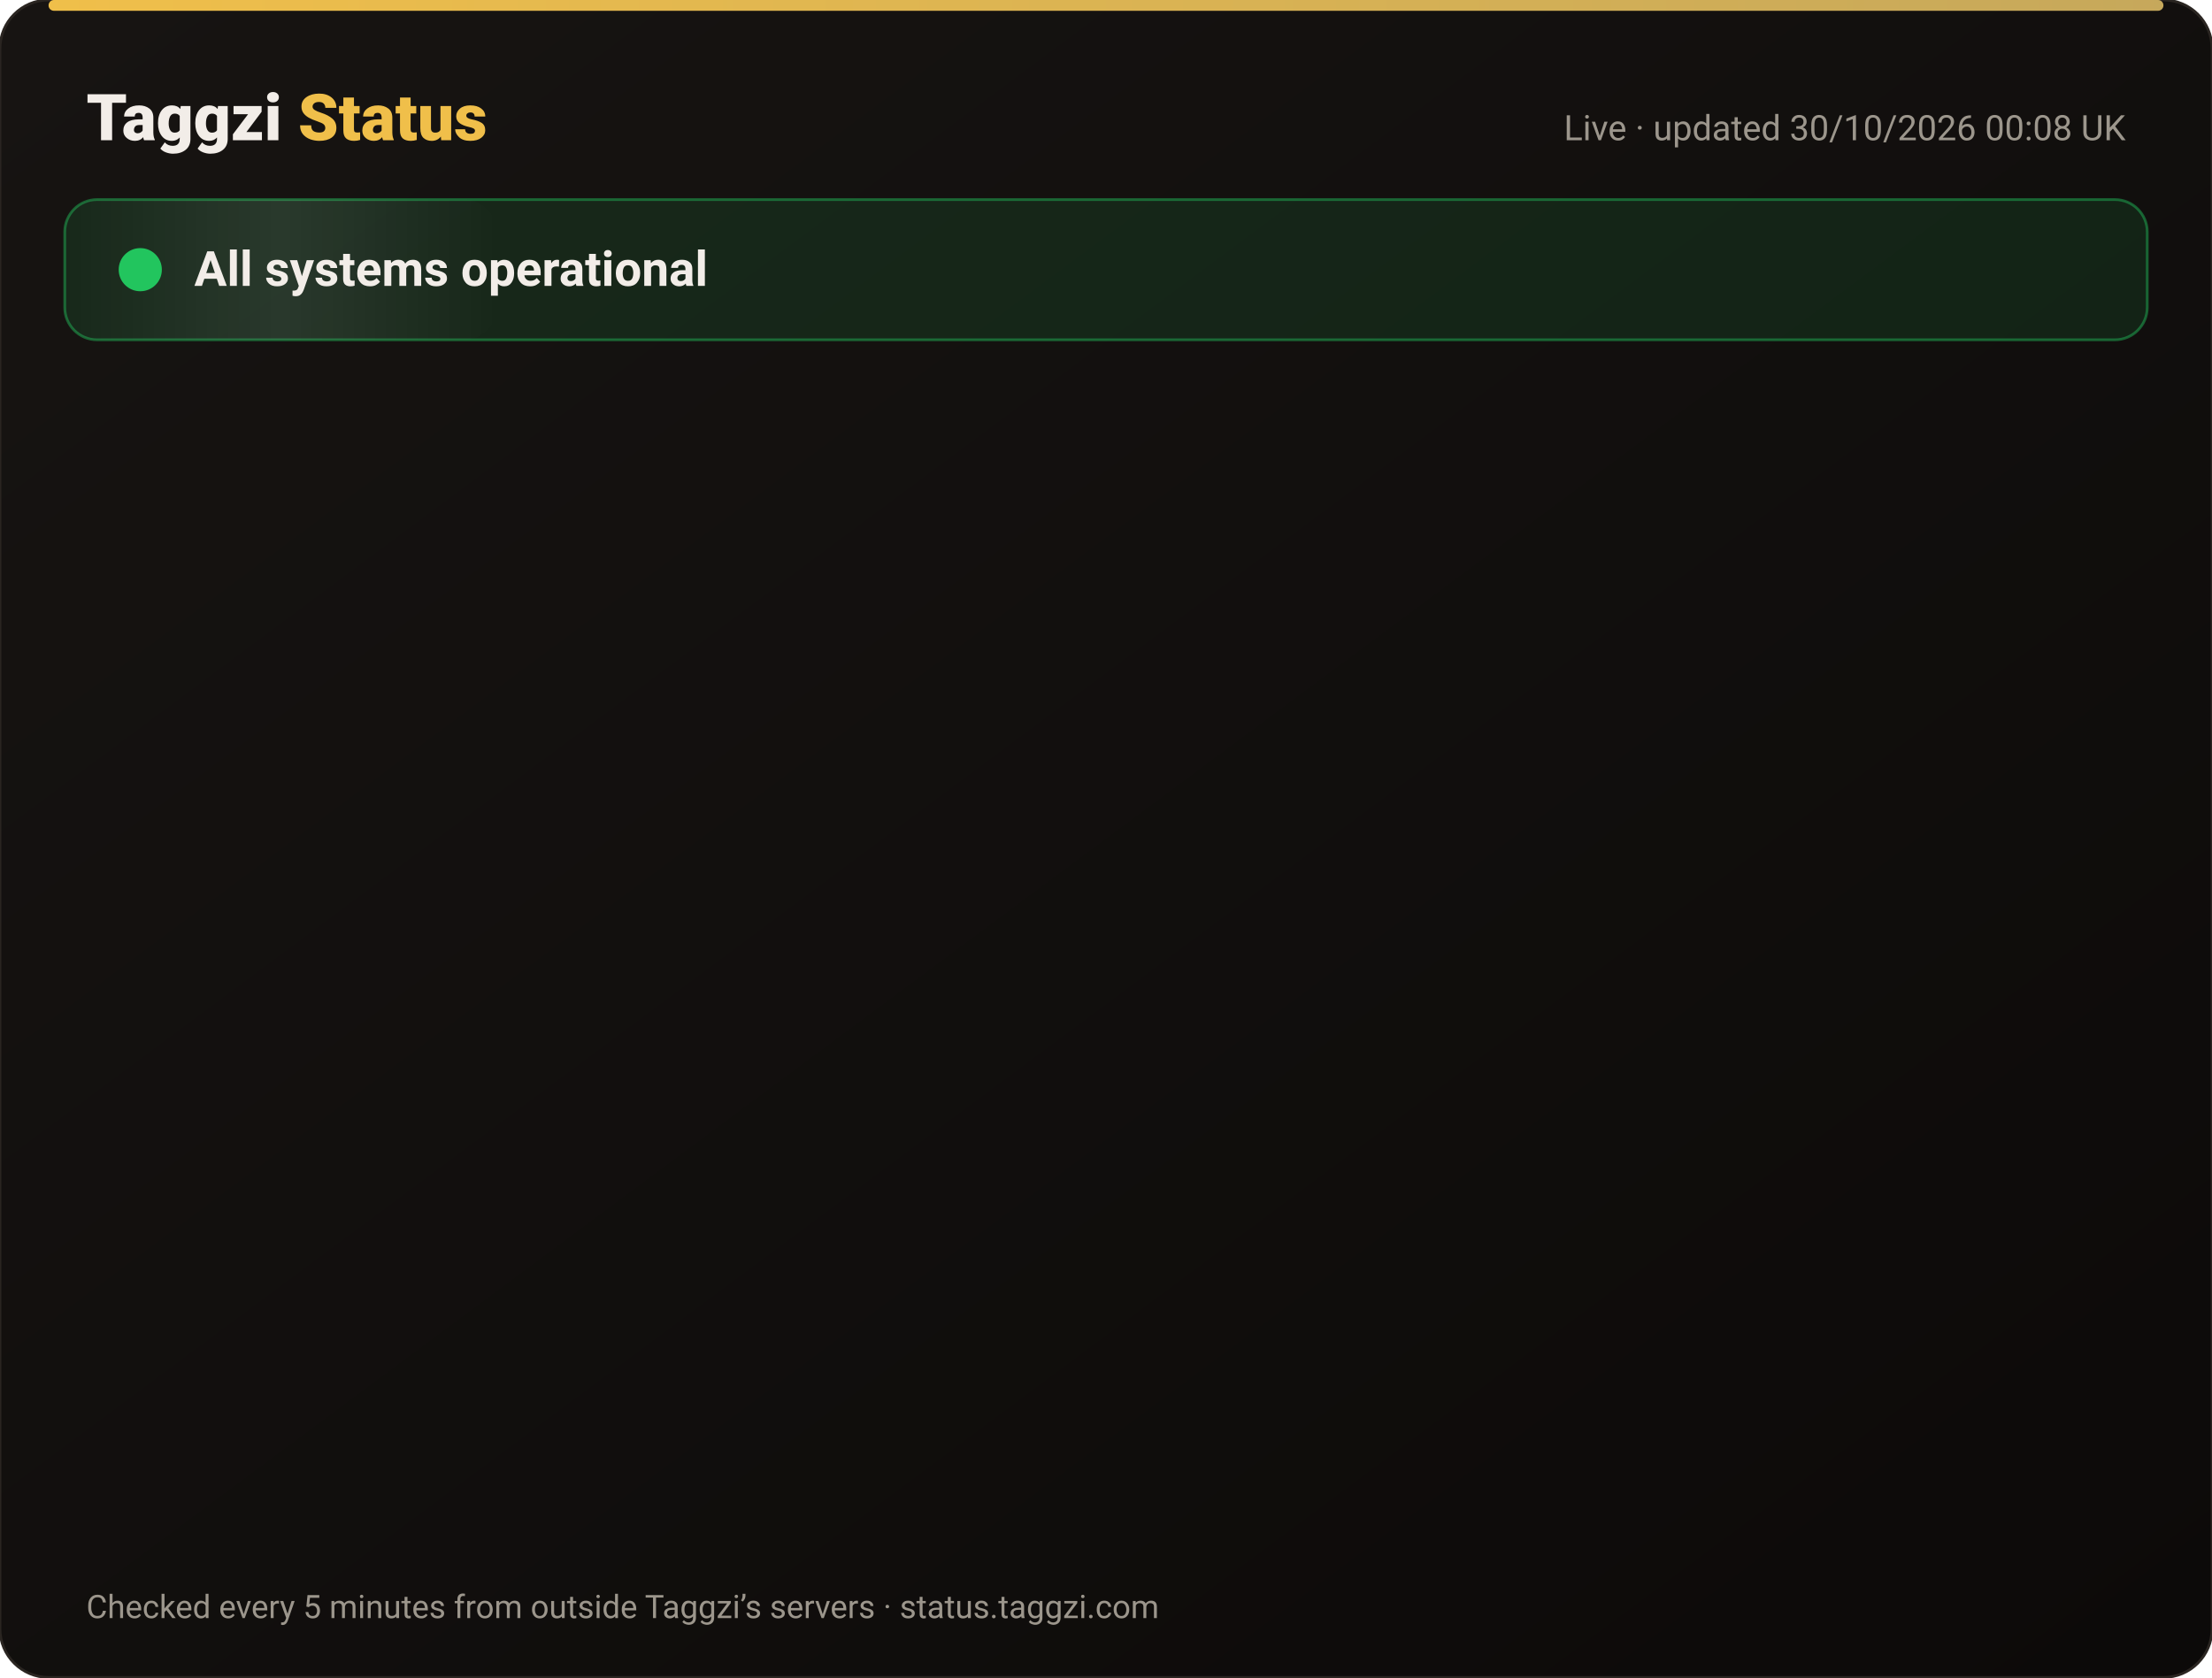
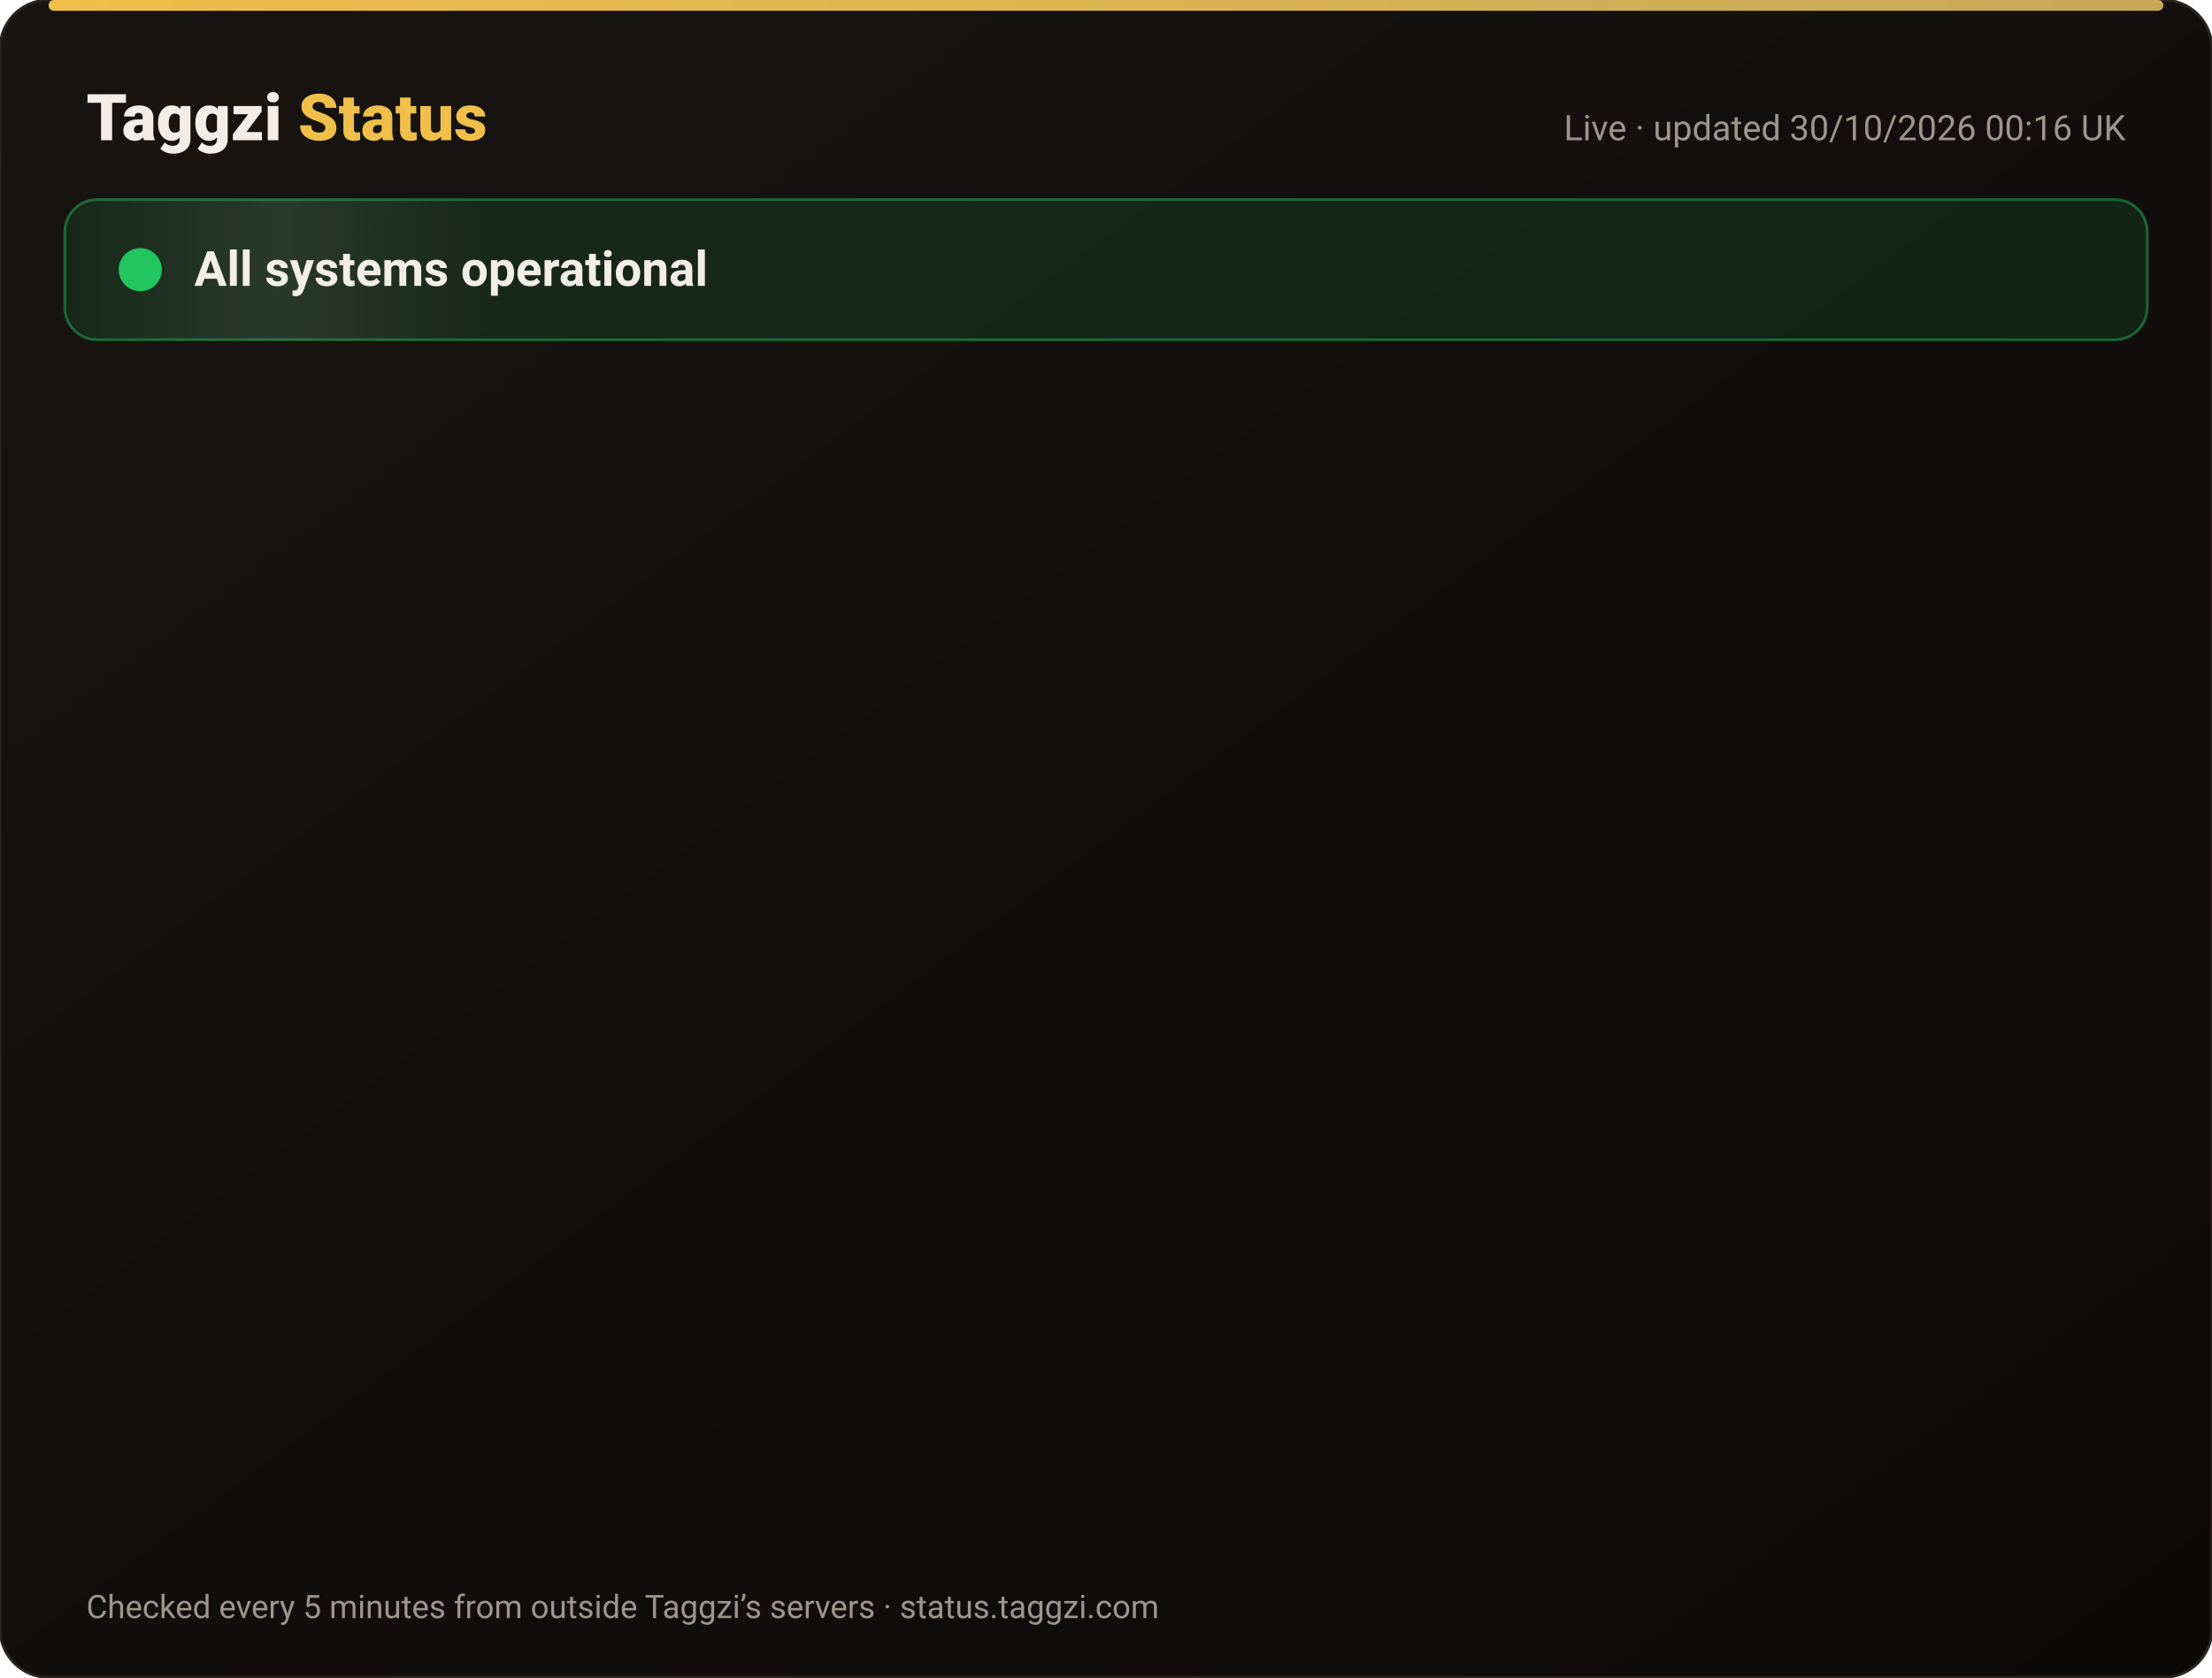
<svg xmlns="http://www.w3.org/2000/svg" width="820" height="622" viewBox="0 0 820 622" font-family="-apple-system,Segoe UI,Roboto,Helvetica,Arial,sans-serif">
  <defs>
    <linearGradient id="bg" x1="0" y1="0" x2="1" y2="1">
      <stop offset="0" stop-color="#171412" />
      <stop offset="1" stop-color="#0C0A09" />
    </linearGradient>
    <linearGradient id="gold" x1="0" x2="1">
      <stop offset="0" stop-color="#F0BF4A" />
      <stop offset="1" stop-color="#c6a85b" />
    </linearGradient>
    <linearGradient id="shine" x1="0" x2="1">
      <stop offset="0" stop-color="#fff" stop-opacity="0" />
      <stop offset=".5" stop-color="#fff" stop-opacity=".08" />
      <stop offset="1" stop-color="#fff" stop-opacity="0" />
    </linearGradient>
  </defs>
  <rect width="820" height="622" rx="18" fill="url(#bg)" stroke="#2a2521" />
  <rect x="18" y="0" width="784" height="4" rx="2" fill="url(#gold)" />
  <text x="32" y="52" font-size="24" font-weight="800" fill="#F2EDE8">Taggzi <tspan fill="#F0BF4A">Status</tspan>
  </text>
-   <text x="788" y="52" font-size="13" fill="#9C968C" text-anchor="end">Live · updated 30/10/2026 00:08 UK</text>
+   <text x="788" y="52" font-size="13" fill="#9C968C" text-anchor="end">Live · updated 30/10/2026 00:16 UK</text>
  <rect x="24" y="74" width="772" height="52" rx="12" fill="#22c55e" fill-opacity=".12" stroke="#22c55e" stroke-opacity=".45" />
  <rect x="24" y="74" width="160" height="52" rx="12" fill="url(#shine)">
    <animate attributeName="x" from="-160" to="820" dur="4s" repeatCount="indefinite" />
  </rect>
  <circle cx="52" cy="100" r="7" fill="#22c55e" />
  <circle cx="52" cy="100" r="7" fill="none" stroke="#22c55e" stroke-width="2">
    <animate attributeName="r" values="7;15;7" dur="2s" repeatCount="indefinite" />
    <animate attributeName="opacity" values=".9;0;.9" dur="2s" repeatCount="indefinite" />
  </circle>
  <text x="72" y="106" font-size="18" font-weight="700" fill="#F2EDE8">All systems operational</text>
  <g opacity="0">
    <animate attributeName="opacity" from="0" to="1" begin="0.00s" dur=".6s" fill="freeze" />
    <line x1="32" y1="188" x2="788" y2="188" stroke="#2a2521" />
    <circle cx="44" cy="166" r="6" fill="#22c55e">
      <animate attributeName="opacity" values="1;.45;1" dur="2.4s" begin="0.00s" repeatCount="indefinite" />
    </circle>
    <text x="62" y="171" font-size="15" font-weight="650" fill="#F2EDE8">Website</text>
    <text x="630" y="171" font-size="13" fill="#9C968C" text-anchor="end">99.95% uptime</text>
    <rect x="648" y="154" width="140" height="24" rx="12" fill="#22c55e" fill-opacity=".14" stroke="#22c55e" stroke-opacity=".5" />
    <text x="718" y="171" font-size="12" font-weight="700" fill="#22c55e" text-anchor="middle">Operational</text>
  </g>
  <g opacity="0">
    <animate attributeName="opacity" from="0" to="1" begin="0.15s" dur=".6s" fill="freeze" />
    <line x1="32" y1="234" x2="788" y2="234" stroke="#2a2521" />
    <circle cx="44" cy="212" r="6" fill="#22c55e">
      <animate attributeName="opacity" values="1;.45;1" dur="2.4s" begin="0.15s" repeatCount="indefinite" />
    </circle>
    <text x="62" y="217" font-size="15" font-weight="650" fill="#F2EDE8">Tag scans</text>
    <text x="630" y="217" font-size="13" fill="#9C968C" text-anchor="end">99.95% uptime</text>
    <rect x="648" y="200" width="140" height="24" rx="12" fill="#22c55e" fill-opacity=".14" stroke="#22c55e" stroke-opacity=".5" />
    <text x="718" y="217" font-size="12" font-weight="700" fill="#22c55e" text-anchor="middle">Operational</text>
  </g>
  <g opacity="0">
    <animate attributeName="opacity" from="0" to="1" begin="0.30s" dur=".6s" fill="freeze" />
    <line x1="32" y1="280" x2="788" y2="280" stroke="#2a2521" />
    <circle cx="44" cy="258" r="6" fill="#22c55e">
      <animate attributeName="opacity" values="1;.45;1" dur="2.4s" begin="0.30s" repeatCount="indefinite" />
    </circle>
    <text x="62" y="263" font-size="15" font-weight="650" fill="#F2EDE8">Manual tag lookup</text>
    <text x="630" y="263" font-size="13" fill="#9C968C" text-anchor="end">99.95% uptime</text>
    <rect x="648" y="246" width="140" height="24" rx="12" fill="#22c55e" fill-opacity=".14" stroke="#22c55e" stroke-opacity=".5" />
    <text x="718" y="263" font-size="12" font-weight="700" fill="#22c55e" text-anchor="middle">Operational</text>
  </g>
  <g opacity="0">
    <animate attributeName="opacity" from="0" to="1" begin="0.45s" dur=".6s" fill="freeze" />
    <line x1="32" y1="326" x2="788" y2="326" stroke="#2a2521" />
    <circle cx="44" cy="304" r="6" fill="#22c55e">
      <animate attributeName="opacity" values="1;.45;1" dur="2.4s" begin="0.45s" repeatCount="indefinite" />
    </circle>
    <text x="62" y="309" font-size="15" font-weight="650" fill="#F2EDE8">App &amp; login</text>
    <text x="630" y="309" font-size="13" fill="#9C968C" text-anchor="end">99.95% uptime</text>
    <rect x="648" y="292" width="140" height="24" rx="12" fill="#22c55e" fill-opacity=".14" stroke="#22c55e" stroke-opacity=".5" />
    <text x="718" y="309" font-size="12" font-weight="700" fill="#22c55e" text-anchor="middle">Operational</text>
  </g>
  <g opacity="0">
    <animate attributeName="opacity" from="0" to="1" begin="0.60s" dur=".6s" fill="freeze" />
    <line x1="32" y1="372" x2="788" y2="372" stroke="#2a2521" />
    <circle cx="44" cy="350" r="6" fill="#22c55e">
      <animate attributeName="opacity" values="1;.45;1" dur="2.4s" begin="0.60s" repeatCount="indefinite" />
    </circle>
    <text x="62" y="355" font-size="15" font-weight="650" fill="#F2EDE8">Community alerts</text>
    <text x="630" y="355" font-size="13" fill="#9C968C" text-anchor="end">99.95% uptime</text>
    <rect x="648" y="338" width="140" height="24" rx="12" fill="#22c55e" fill-opacity=".14" stroke="#22c55e" stroke-opacity=".5" />
    <text x="718" y="355" font-size="12" font-weight="700" fill="#22c55e" text-anchor="middle">Operational</text>
  </g>
  <g opacity="0">
    <animate attributeName="opacity" from="0" to="1" begin="0.75s" dur=".6s" fill="freeze" />
    <line x1="32" y1="418" x2="788" y2="418" stroke="#2a2521" />
    <circle cx="44" cy="396" r="6" fill="#22c55e">
      <animate attributeName="opacity" values="1;.45;1" dur="2.4s" begin="0.75s" repeatCount="indefinite" />
    </circle>
    <text x="62" y="401" font-size="15" font-weight="650" fill="#F2EDE8">Private calling</text>
    <text x="630" y="401" font-size="13" fill="#9C968C" text-anchor="end">99.95% uptime</text>
    <rect x="648" y="384" width="140" height="24" rx="12" fill="#22c55e" fill-opacity=".14" stroke="#22c55e" stroke-opacity=".5" />
    <text x="718" y="401" font-size="12" font-weight="700" fill="#22c55e" text-anchor="middle">Operational</text>
  </g>
  <g opacity="0">
    <animate attributeName="opacity" from="0" to="1" begin="0.90s" dur=".6s" fill="freeze" />
    <line x1="32" y1="464" x2="788" y2="464" stroke="#2a2521" />
    <circle cx="44" cy="442" r="6" fill="#22c55e">
      <animate attributeName="opacity" values="1;.45;1" dur="2.4s" begin="0.90s" repeatCount="indefinite" />
    </circle>
    <text x="62" y="447" font-size="15" font-weight="650" fill="#F2EDE8">Payments</text>
    <text x="630" y="447" font-size="13" fill="#9C968C" text-anchor="end">99.94% uptime</text>
    <rect x="648" y="430" width="140" height="24" rx="12" fill="#22c55e" fill-opacity=".14" stroke="#22c55e" stroke-opacity=".5" />
    <text x="718" y="447" font-size="12" font-weight="700" fill="#22c55e" text-anchor="middle">Operational</text>
  </g>
  <g opacity="0">
    <animate attributeName="opacity" from="0" to="1" begin="1.05s" dur=".6s" fill="freeze" />
    <line x1="32" y1="510" x2="788" y2="510" stroke="#2a2521" />
    <circle cx="44" cy="488" r="6" fill="#22c55e">
      <animate attributeName="opacity" values="1;.45;1" dur="2.4s" begin="1.05s" repeatCount="indefinite" />
    </circle>
    <text x="62" y="493" font-size="15" font-weight="650" fill="#F2EDE8">Email &amp; support</text>
    <text x="630" y="493" font-size="13" fill="#9C968C" text-anchor="end">99.95% uptime</text>
    <rect x="648" y="476" width="140" height="24" rx="12" fill="#22c55e" fill-opacity=".14" stroke="#22c55e" stroke-opacity=".5" />
    <text x="718" y="493" font-size="12" font-weight="700" fill="#22c55e" text-anchor="middle">Operational</text>
  </g>
  <g opacity="0">
    <animate attributeName="opacity" from="0" to="1" begin="1.20s" dur=".6s" fill="freeze" />
    <line x1="32" y1="556" x2="788" y2="556" stroke="#2a2521" />
    <circle cx="44" cy="534" r="6" fill="#22c55e">
      <animate attributeName="opacity" values="1;.45;1" dur="2.4s" begin="1.20s" repeatCount="indefinite" />
    </circle>
    <text x="62" y="539" font-size="15" font-weight="650" fill="#F2EDE8">Secure connection (SSL)</text>
    <text x="630" y="539" font-size="13" fill="#9C968C" text-anchor="end">100.00% uptime</text>
    <rect x="648" y="522" width="140" height="24" rx="12" fill="#22c55e" fill-opacity=".14" stroke="#22c55e" stroke-opacity=".5" />
    <text x="718" y="539" font-size="12" font-weight="700" fill="#22c55e" text-anchor="middle">Operational</text>
  </g>
  <text x="32" y="600" font-size="12" fill="#9C968C">Checked every 5 minutes from outside Taggzi’s servers · status.taggzi.com</text>
</svg>
